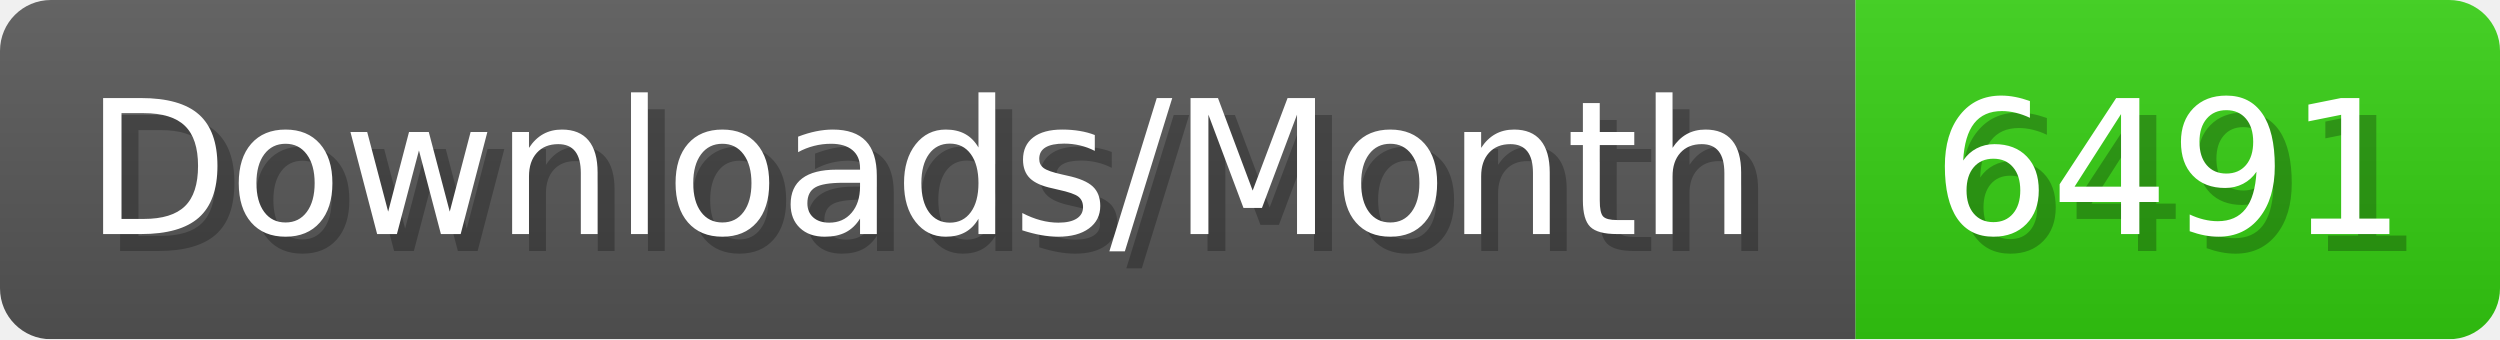
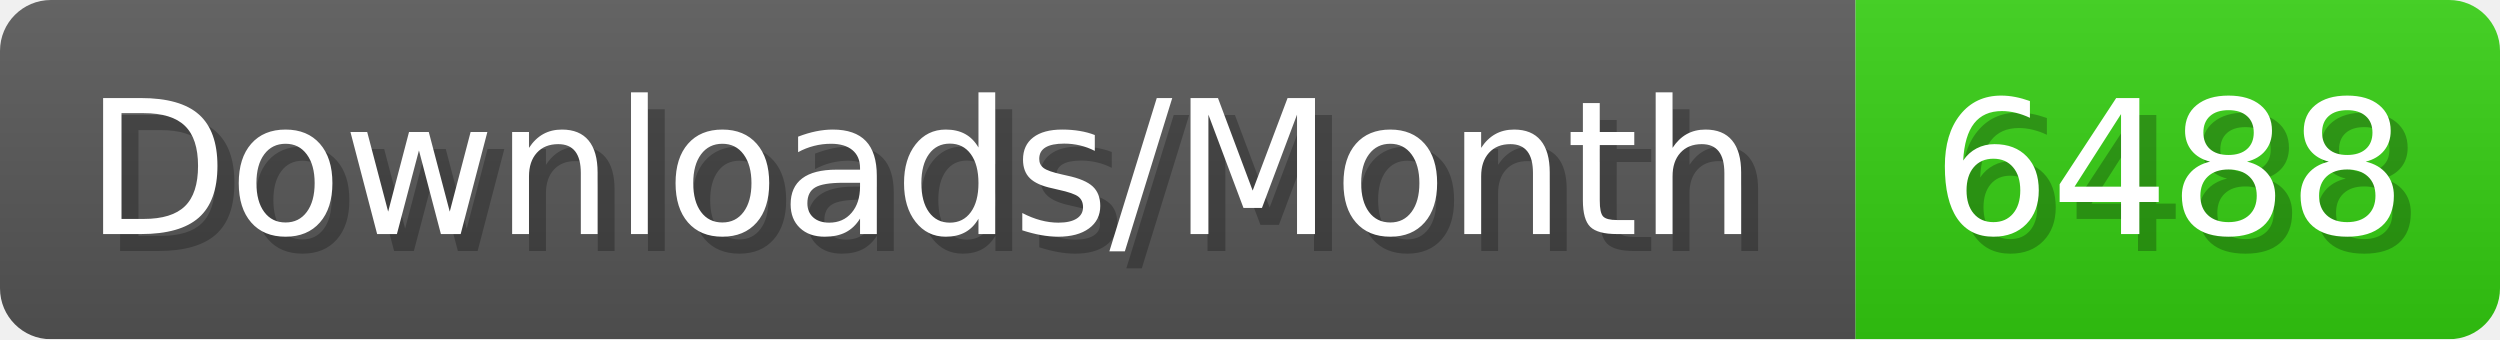
- <svg xmlns="http://www.w3.org/2000/svg" width="147.4" height="20" viewBox="0 0 1474 200" role="img" aria-label="Downloads/Month: 6491">
+ <svg xmlns="http://www.w3.org/2000/svg" width="147.4" height="20" viewBox="0 0 1474 200" role="img" aria-label="Downloads/Month: 6488">
  <linearGradient id="YlXUI" x2="0" y2="100%">
    <stop offset="0" stop-opacity=".1" stop-color="#EEE" />
    <stop offset="1" stop-opacity=".1" />
  </linearGradient>
  <mask id="JHhop">
    <rect width="1474" height="200" rx="30" fill="#FFF" />
  </mask>
  <g mask="url(#JHhop)">
    <rect width="1094" height="200" fill="#555" />
    <rect width="380" height="200" fill="#3C1" x="1094" />
    <rect width="1474" height="200" fill="url(#YlXUI)" />
  </g>
  <g aria-hidden="true" fill="#fff" text-anchor="start" font-family="Verdana,DejaVu Sans,sans-serif" font-size="110">
    <text x="60" y="148" textLength="994" fill="#000" opacity="0.25">Downloads/Month</text>
    <text x="50" y="138" textLength="994">Downloads/Month</text>
-     <text x="1149" y="148" textLength="280" fill="#000" opacity="0.25">6491</text>
-     <text x="1139" y="138" textLength="280">6491</text>
+     <text x="1149" y="148" textLength="280" fill="#000" opacity="0.25">6488</text>
+     <text x="1139" y="138" textLength="280">6488</text>
  </g>
</svg>
